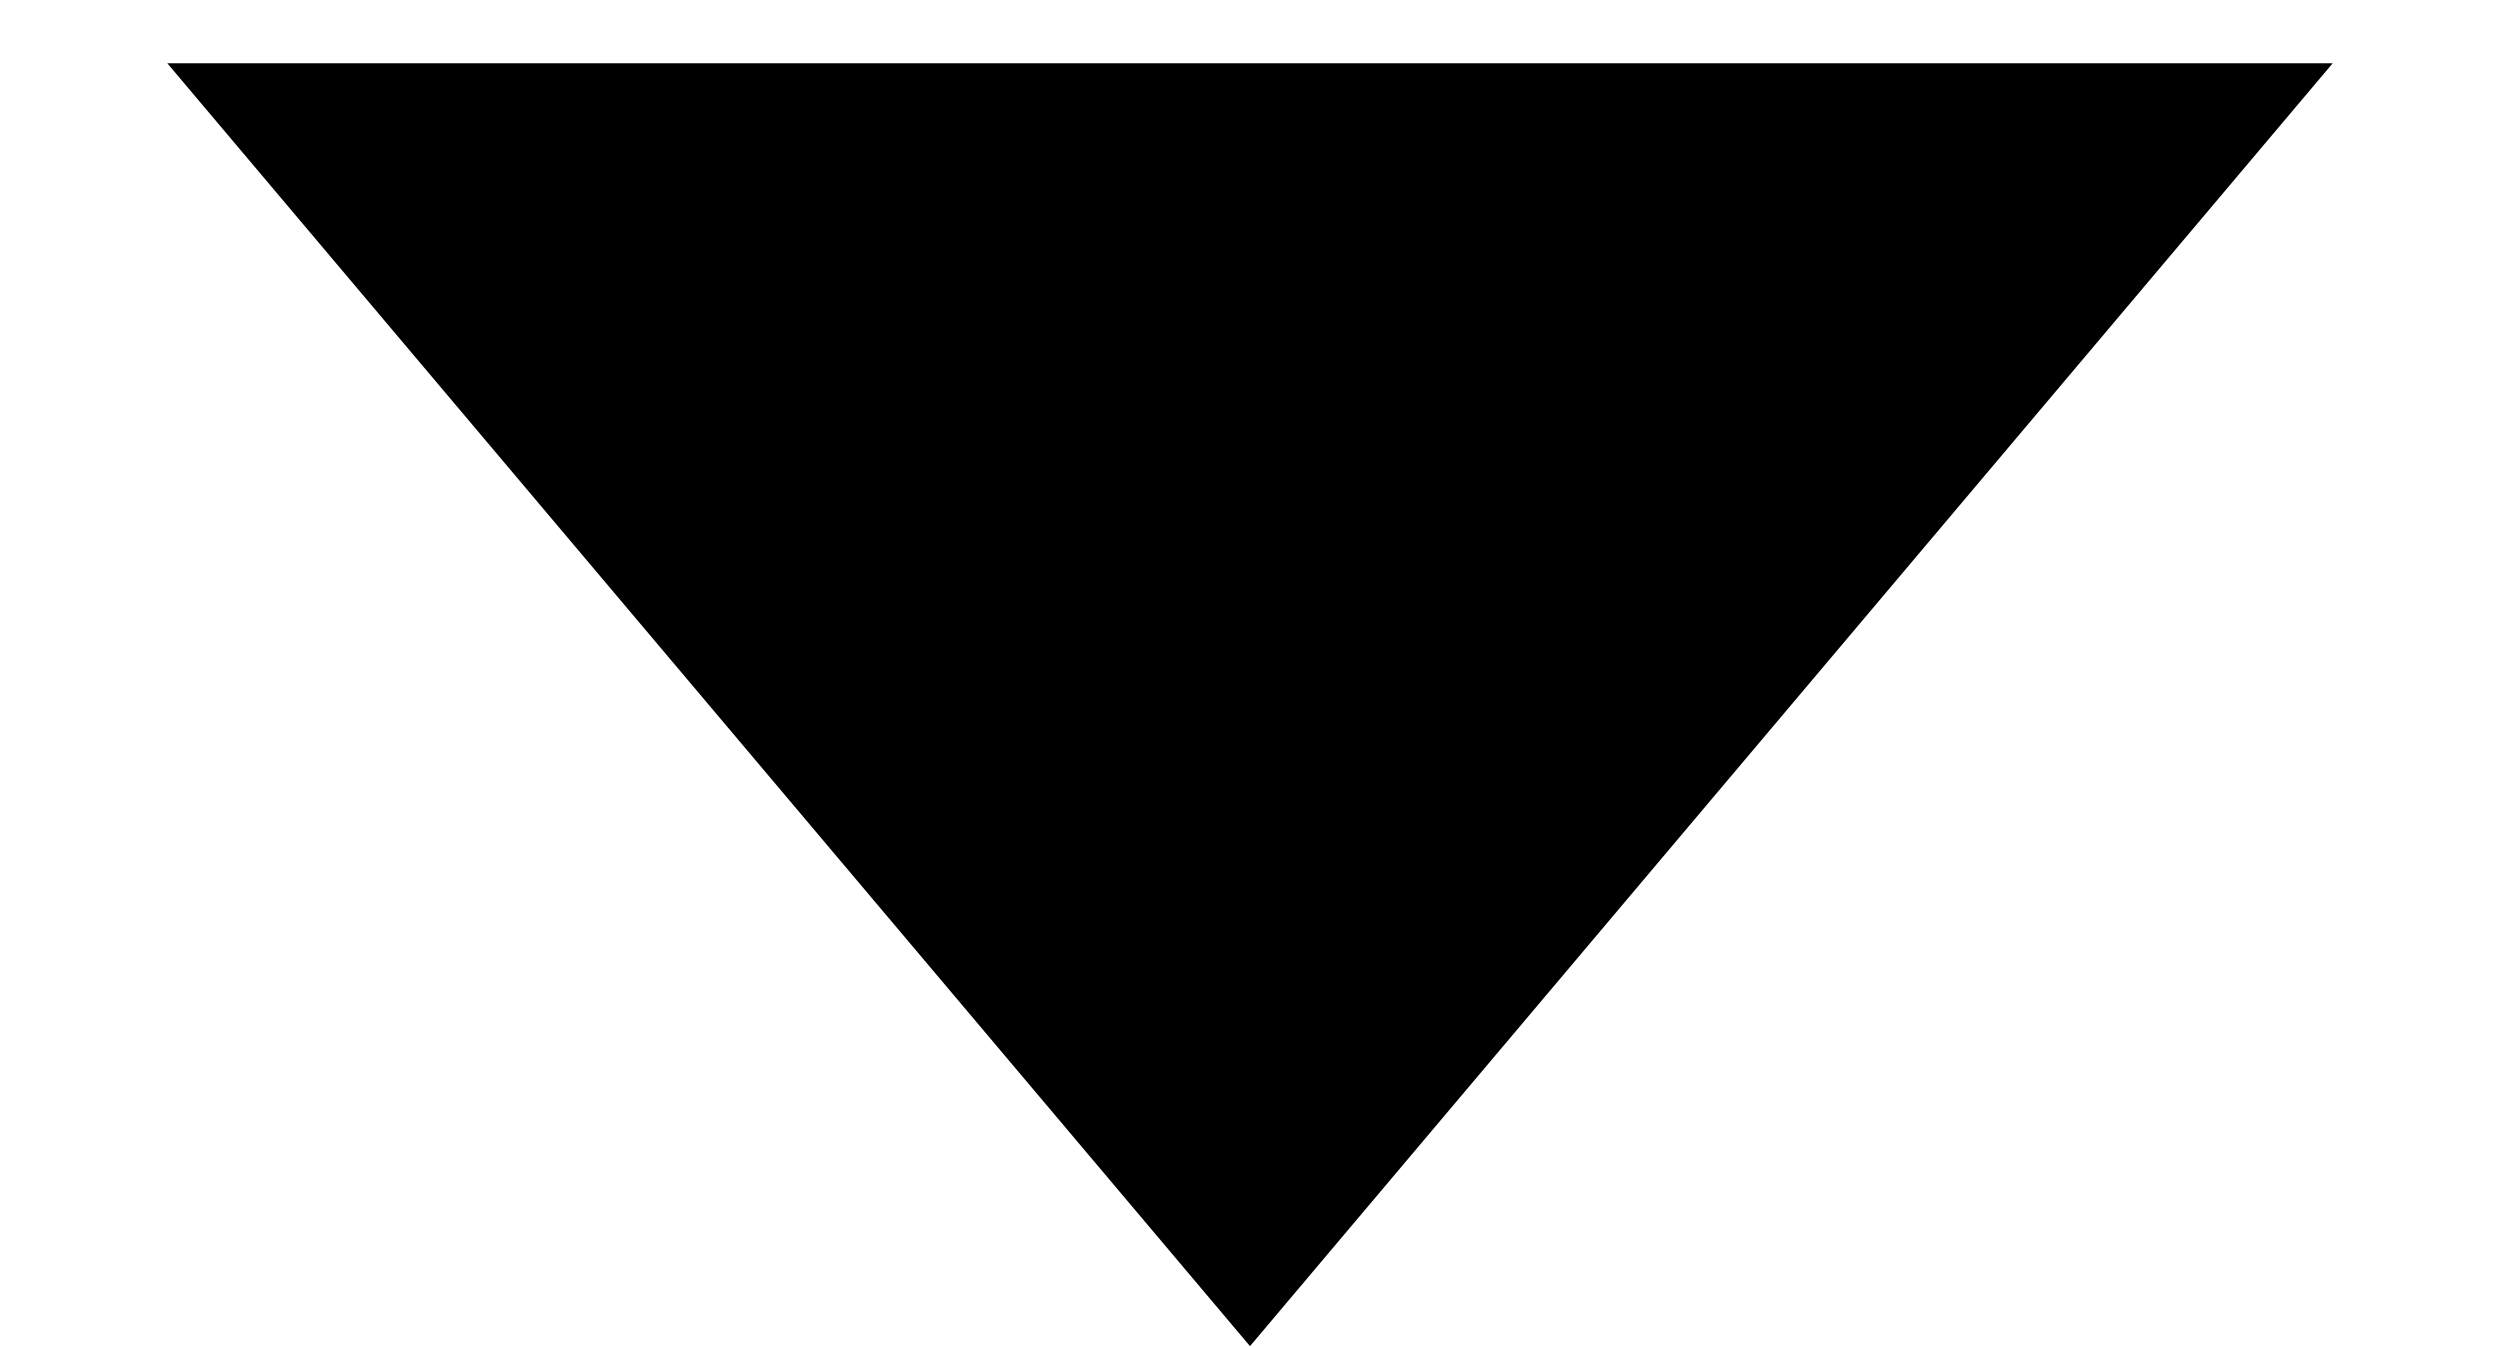
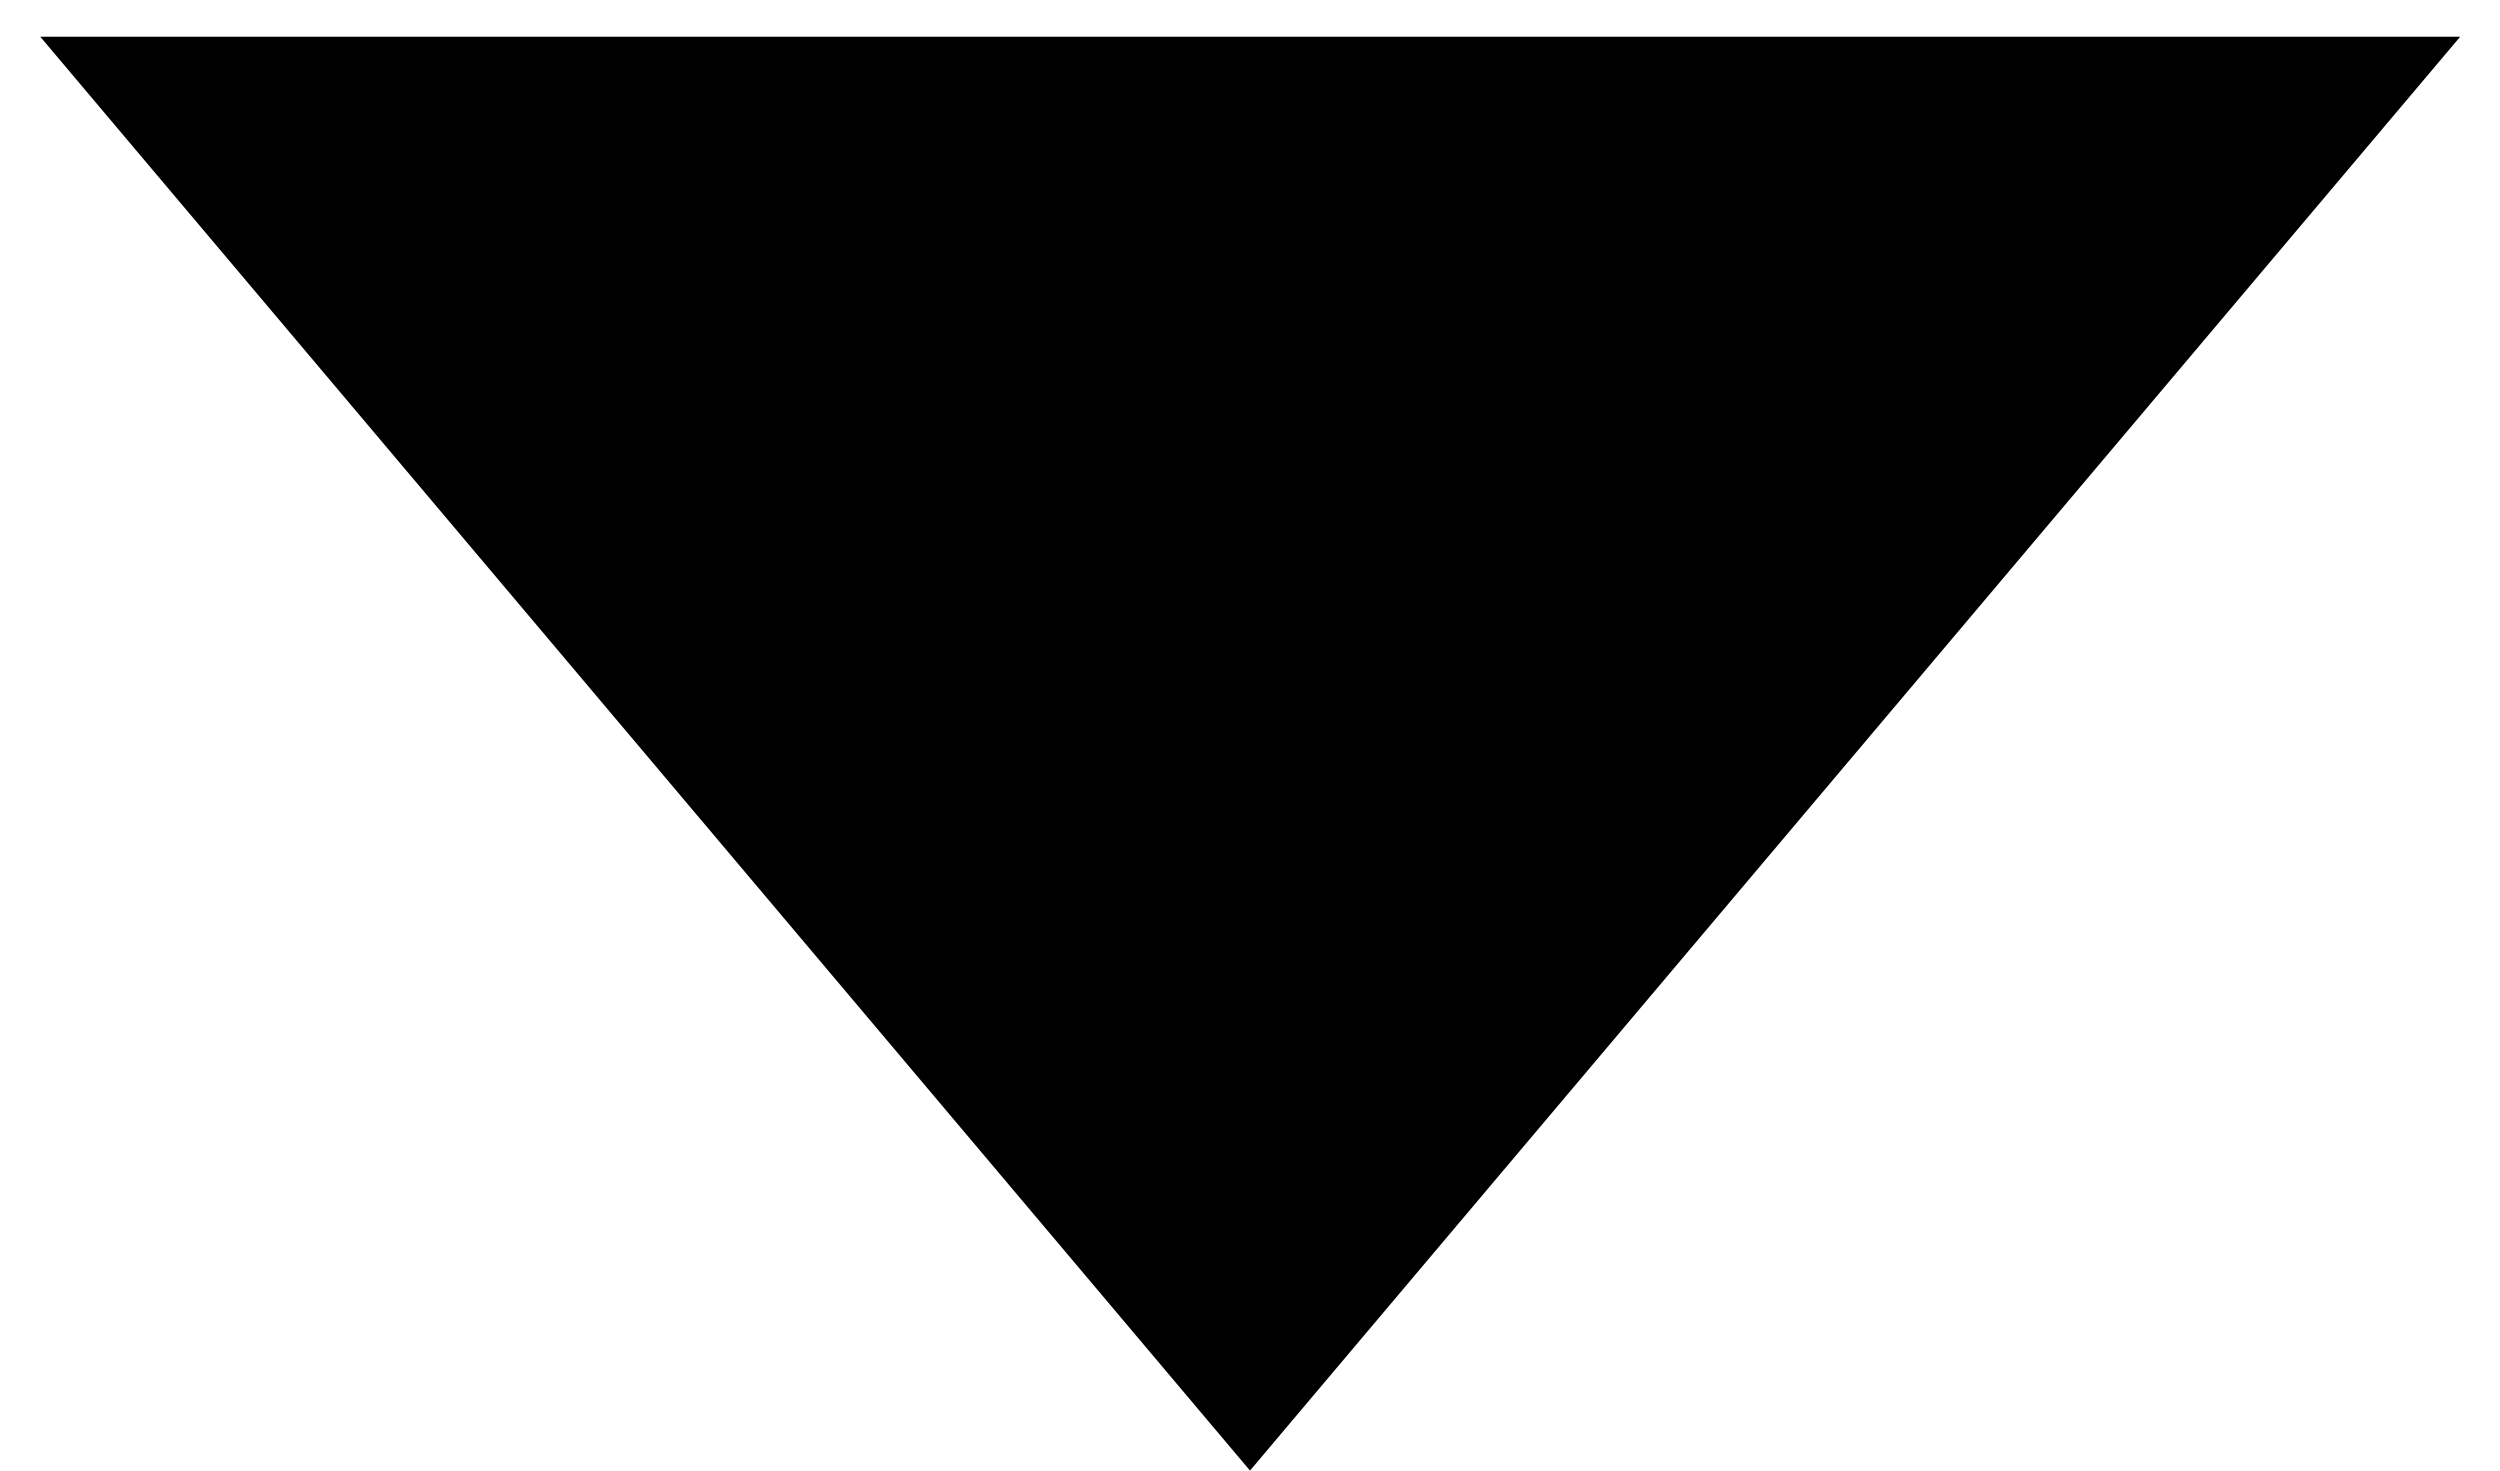
- <svg xmlns="http://www.w3.org/2000/svg" viewBox="0 0 13 7" fill="none">
-   <path d="M6.5 7 .87.329h11.26L6.5 7Z" fill="currentColor" />
+ <svg xmlns="http://www.w3.org/2000/svg" fill="none" viewBox="0 0 17 10">
+   <path d="M8.5 10 .274.25h16.455L8.5 10Z" fill="currentColor" />
</svg>
